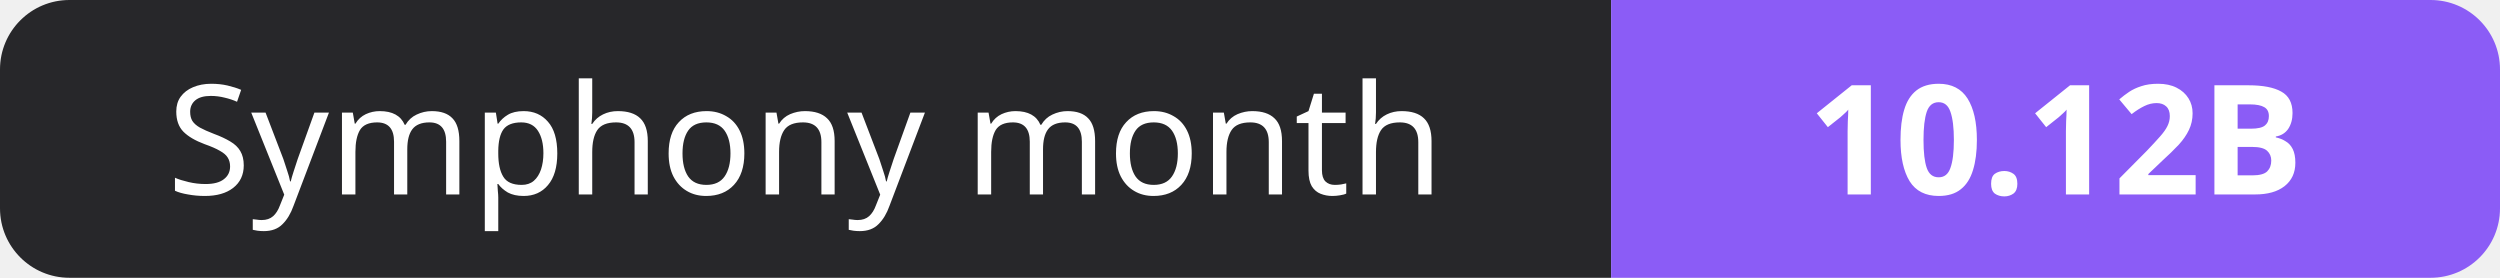
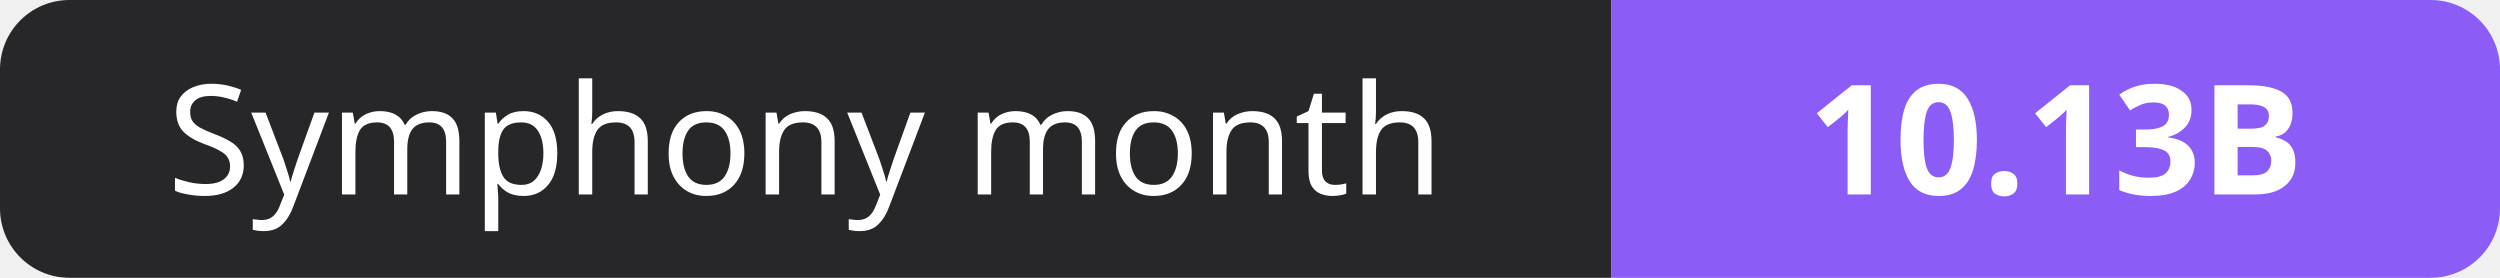
- <svg xmlns="http://www.w3.org/2000/svg" width="180" height="20" role="img" aria-label="Symphony month: 10.12B">
+ <svg xmlns="http://www.w3.org/2000/svg" width="180" height="20" role="img" aria-label="Symphony month: 10.13B">
  <clipPath id="r">
    <rect width="180" height="20" rx="5" fill="#fff" />
  </clipPath>
  <g clip-path="url(#r)">
    <rect width="116" height="20" fill="#27272a" />
    <rect x="116" width="64" height="20" fill="#8b5cf6" />
  </g>
  <g fill="#fff" text-anchor="middle" font-family="Verdana,Geneva,sans-serif" font-size="11">
    <text x="58.0" y="14">Symphony month</text>
-     <text x="148.0" y="14" font-weight="700">10.12B</text>
+     <text x="148.0" y="14" font-weight="700">10.13B</text>
  </g>
</svg>
